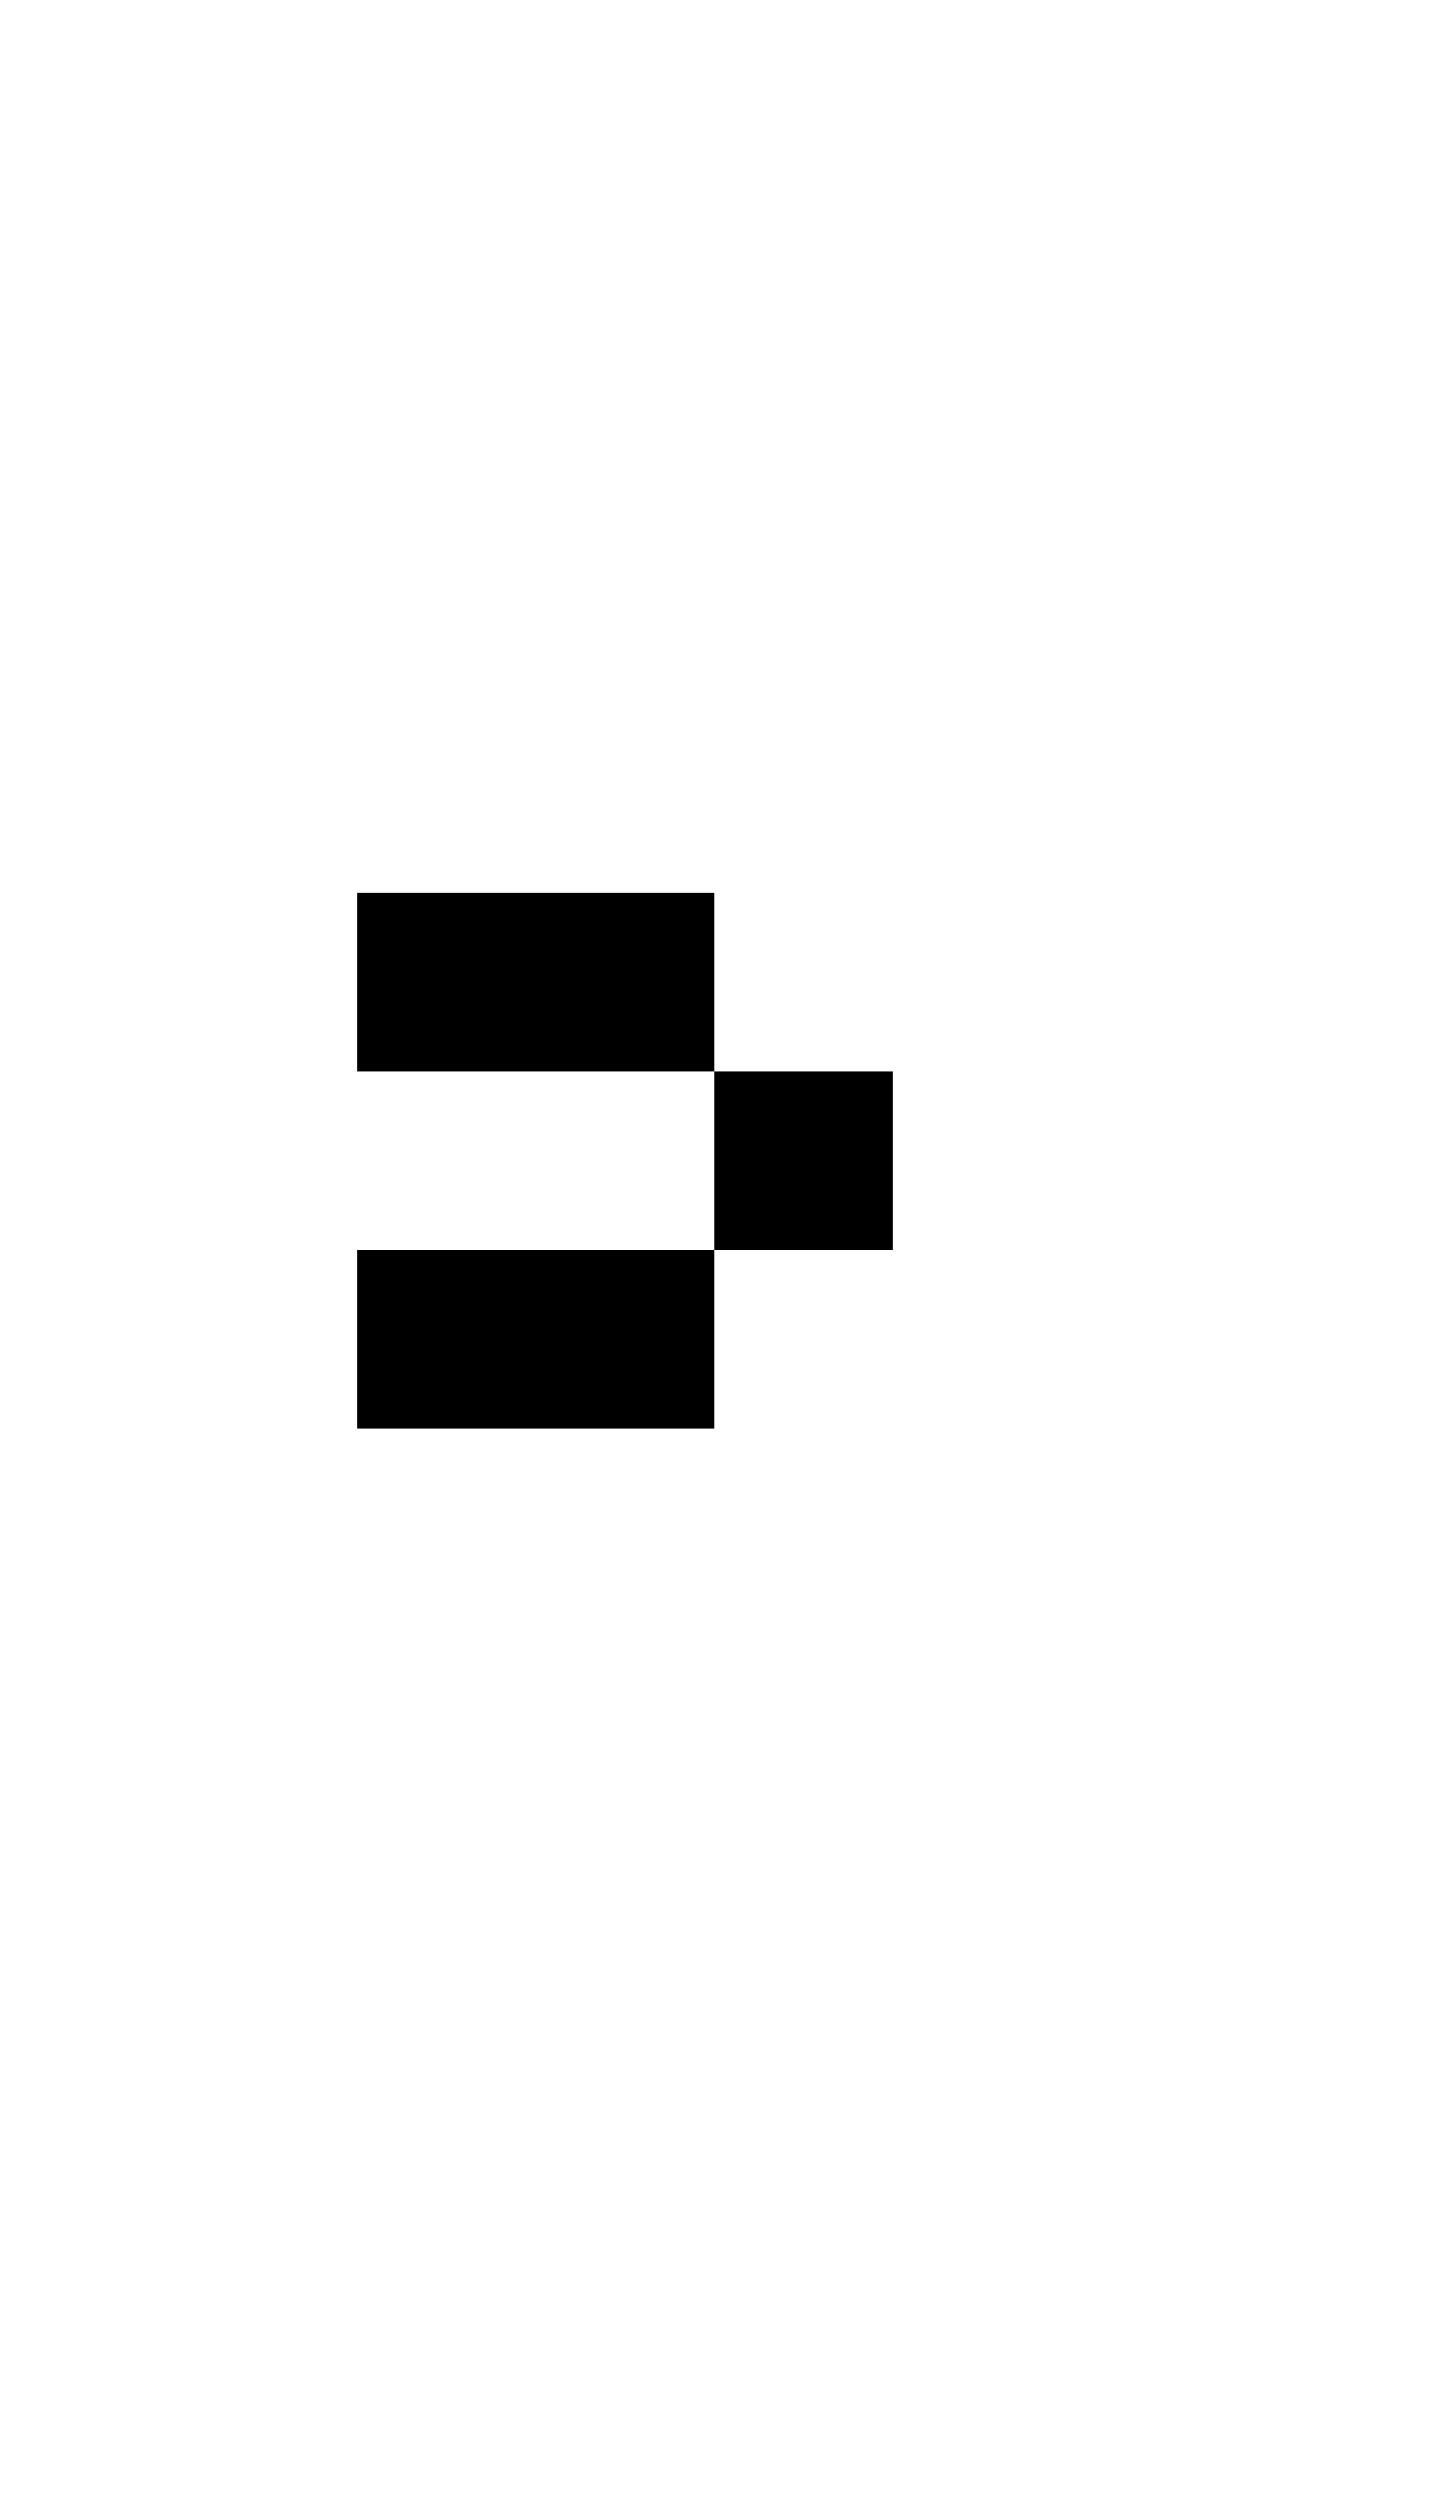
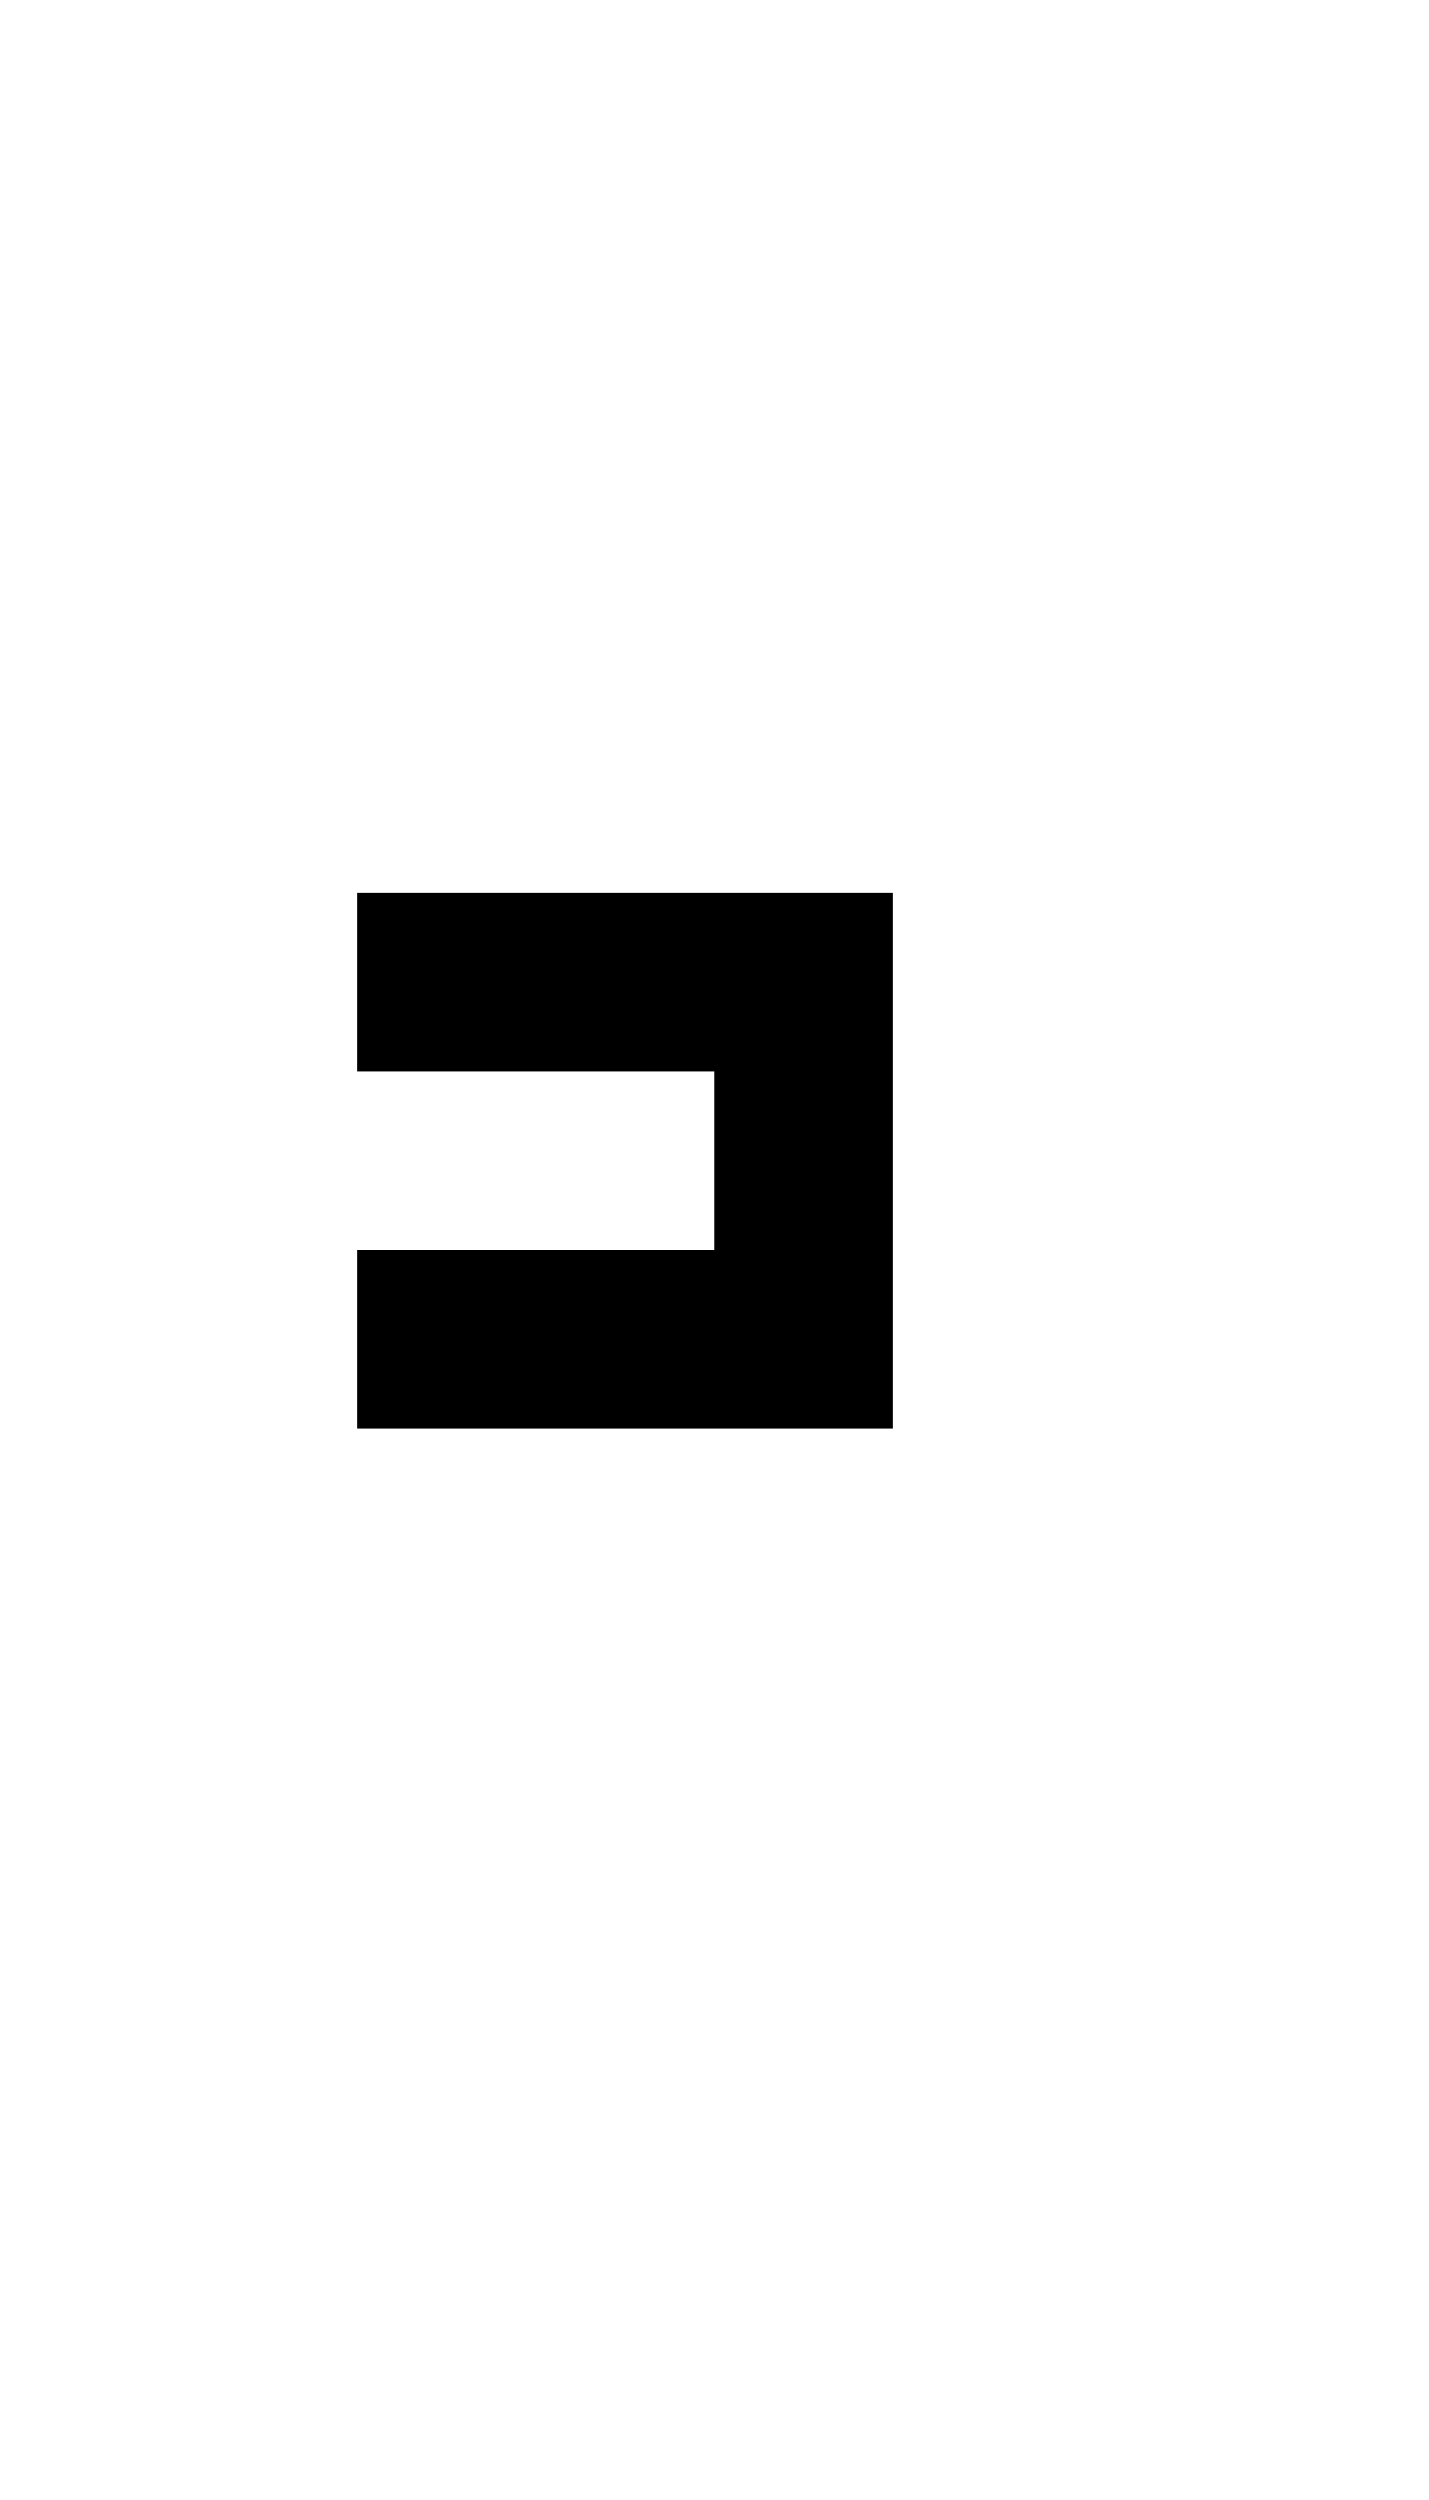
<svg xmlns="http://www.w3.org/2000/svg" width="400" height="700">
-   <path d="m 100,250 v 50 h 100 v -50 z m 100,50 v 50 h 50 v -50 z m 0,50 H 100 v 50 h 100 z" />
+   <path d="m 100,250 v 50 h 100 v 50 H 100 v 50 H 250 V 250 Z" />
</svg>
